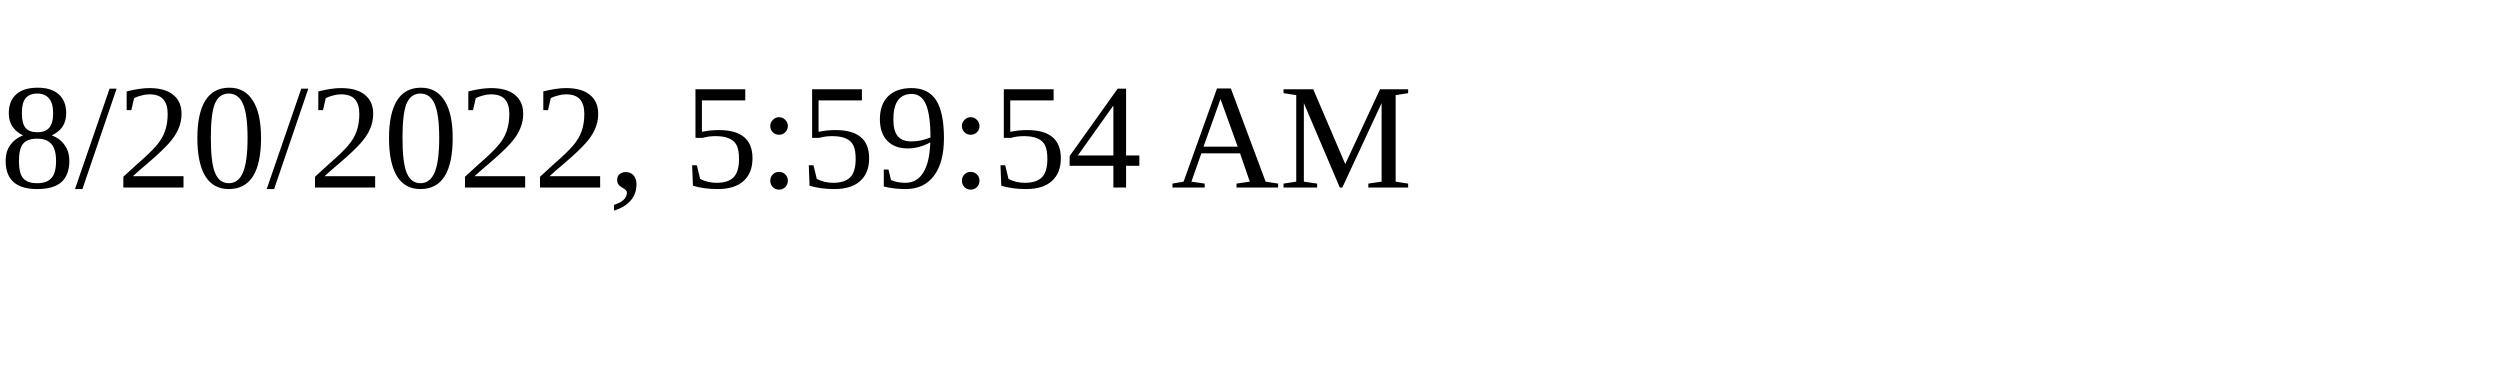
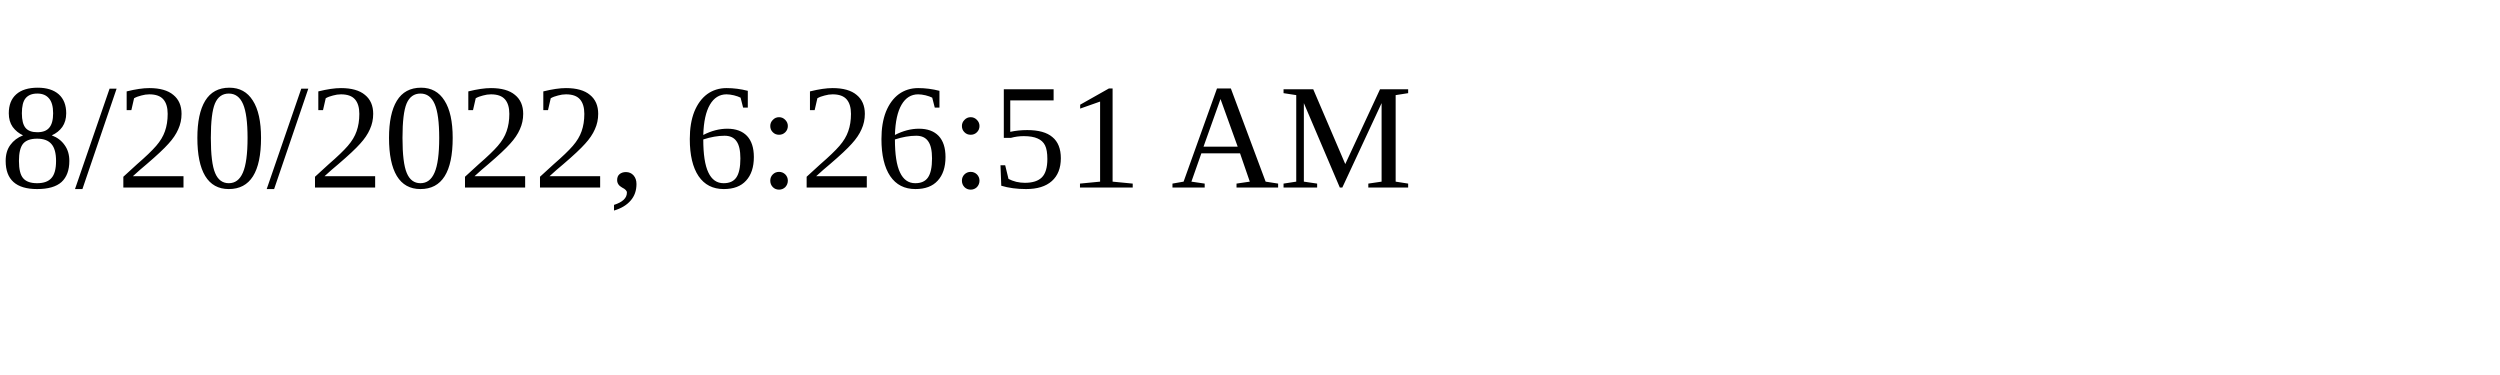
<svg xmlns="http://www.w3.org/2000/svg" height="30" width="200">
-   <text x="0" y="15">8/20/2022, 5:59:54 AM</text>
+   <text x="0" y="15">8/20/2022, 6:26:51 AM</text>
</svg>
